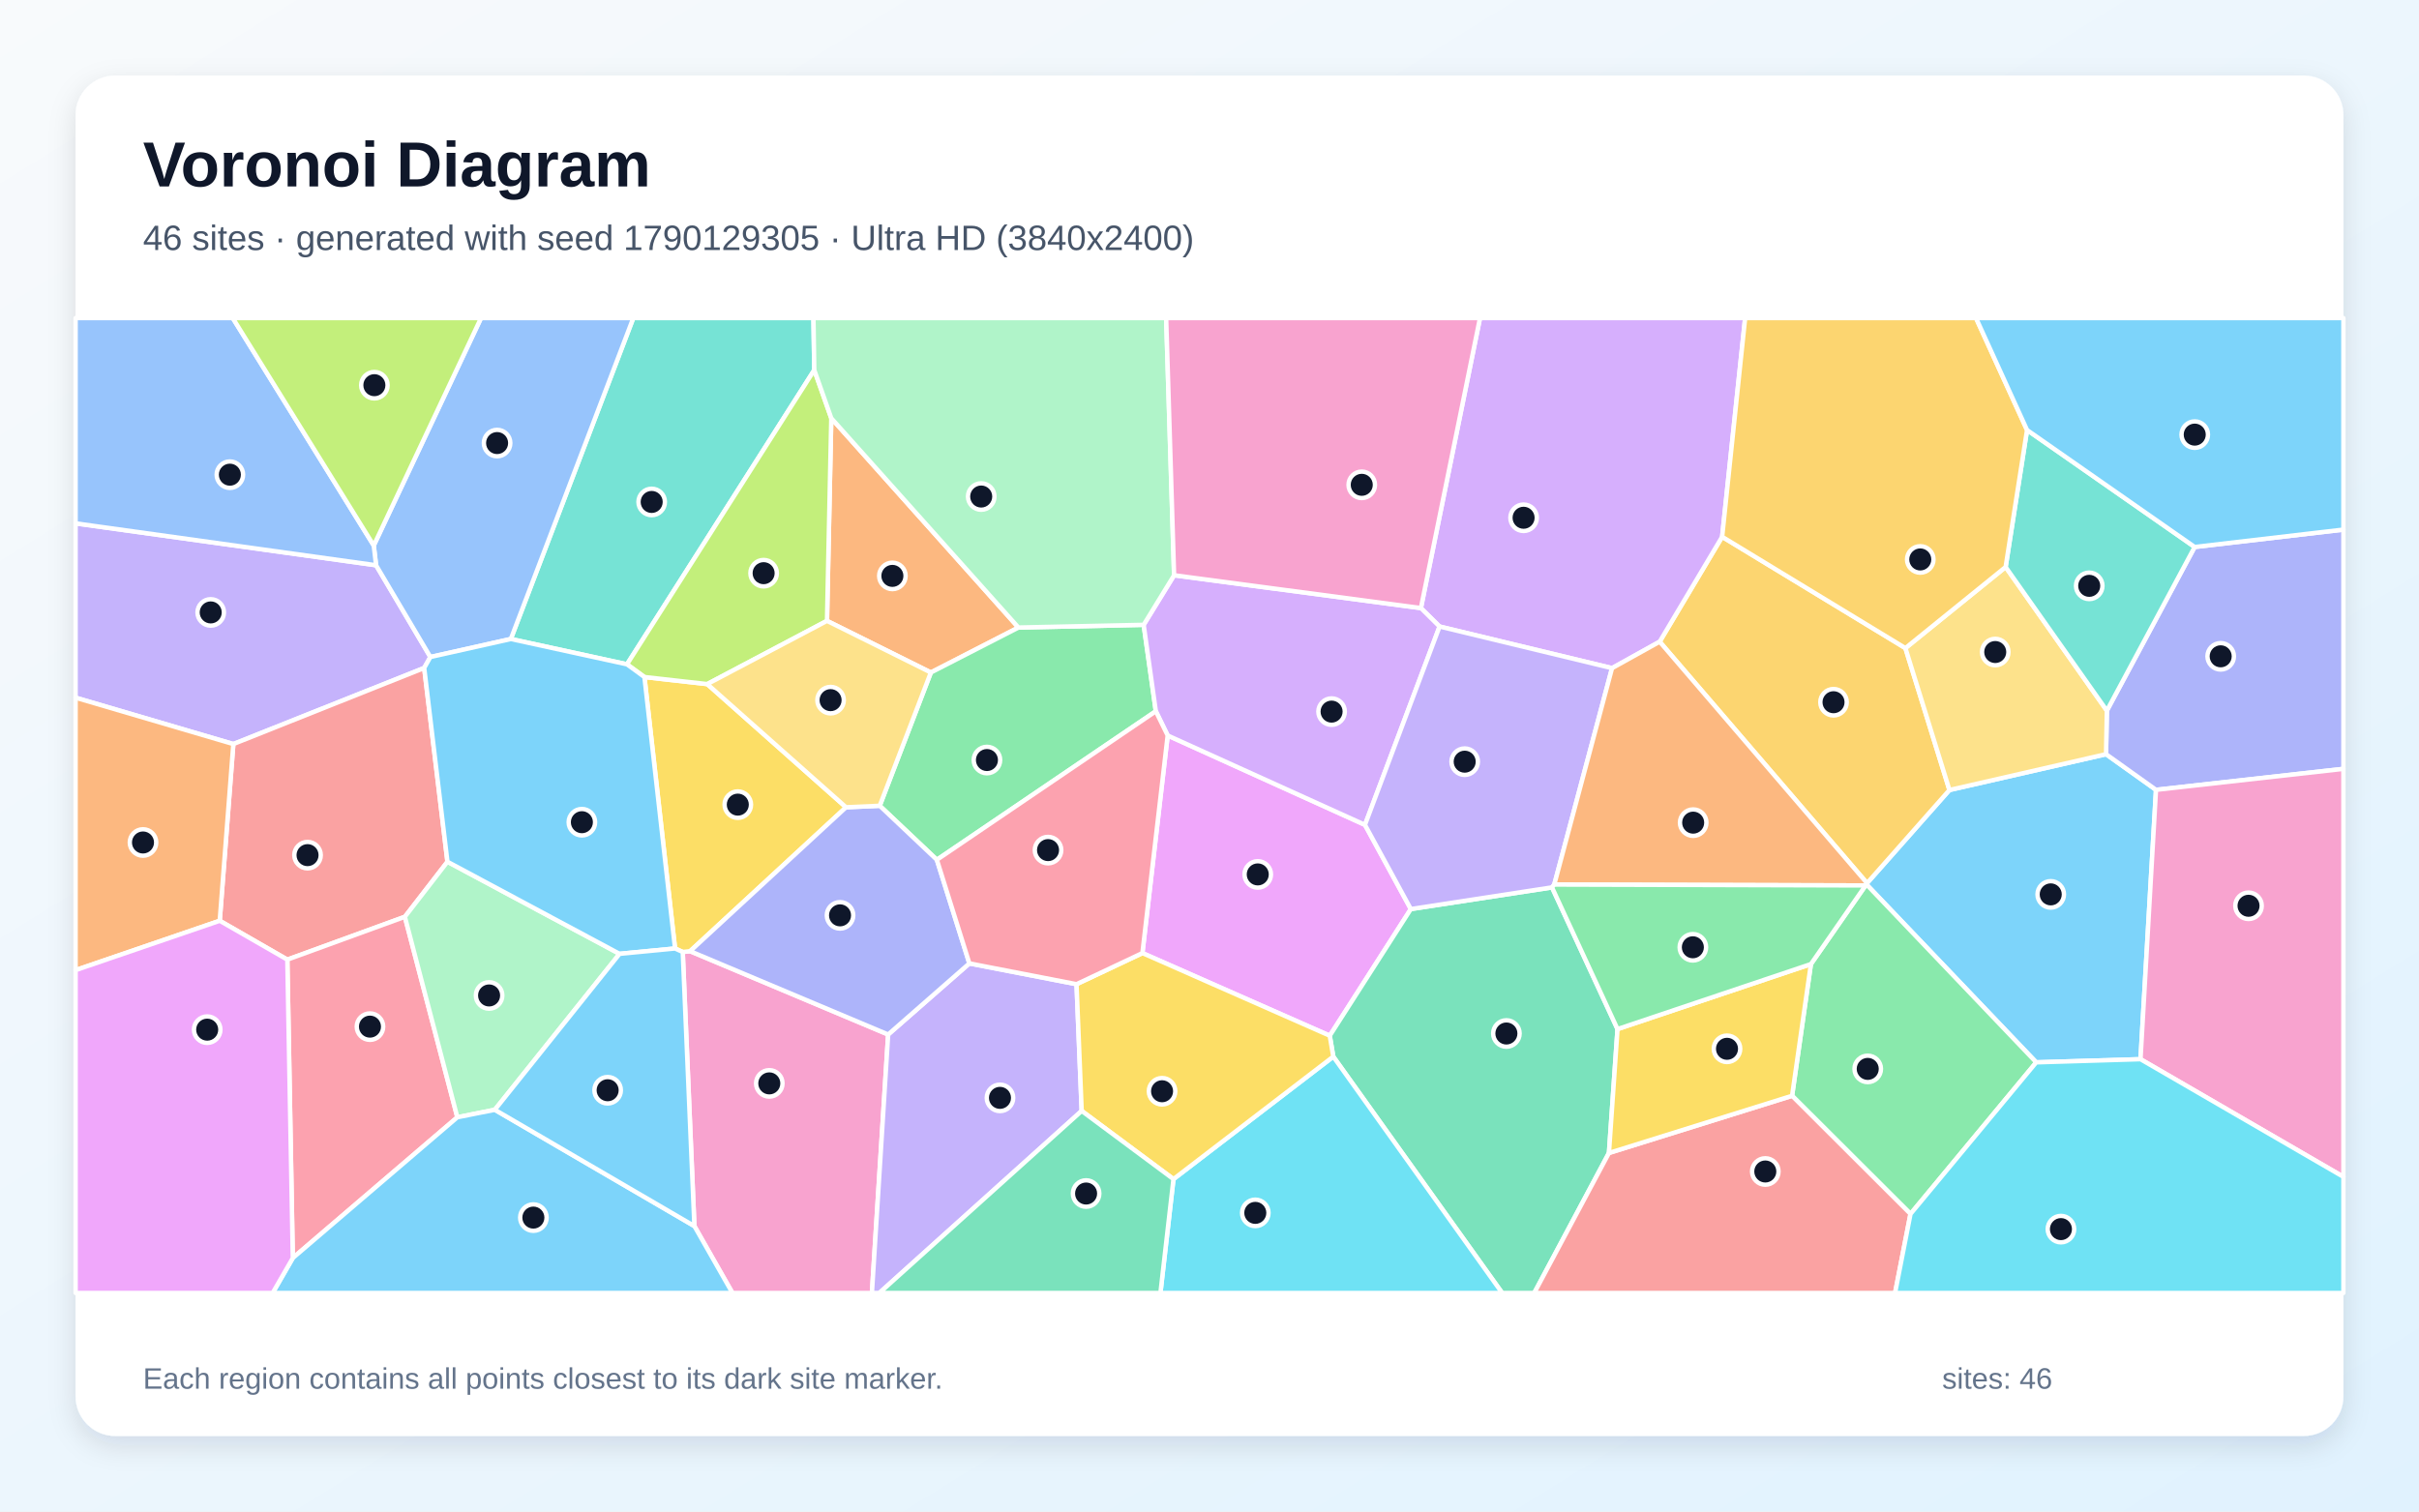
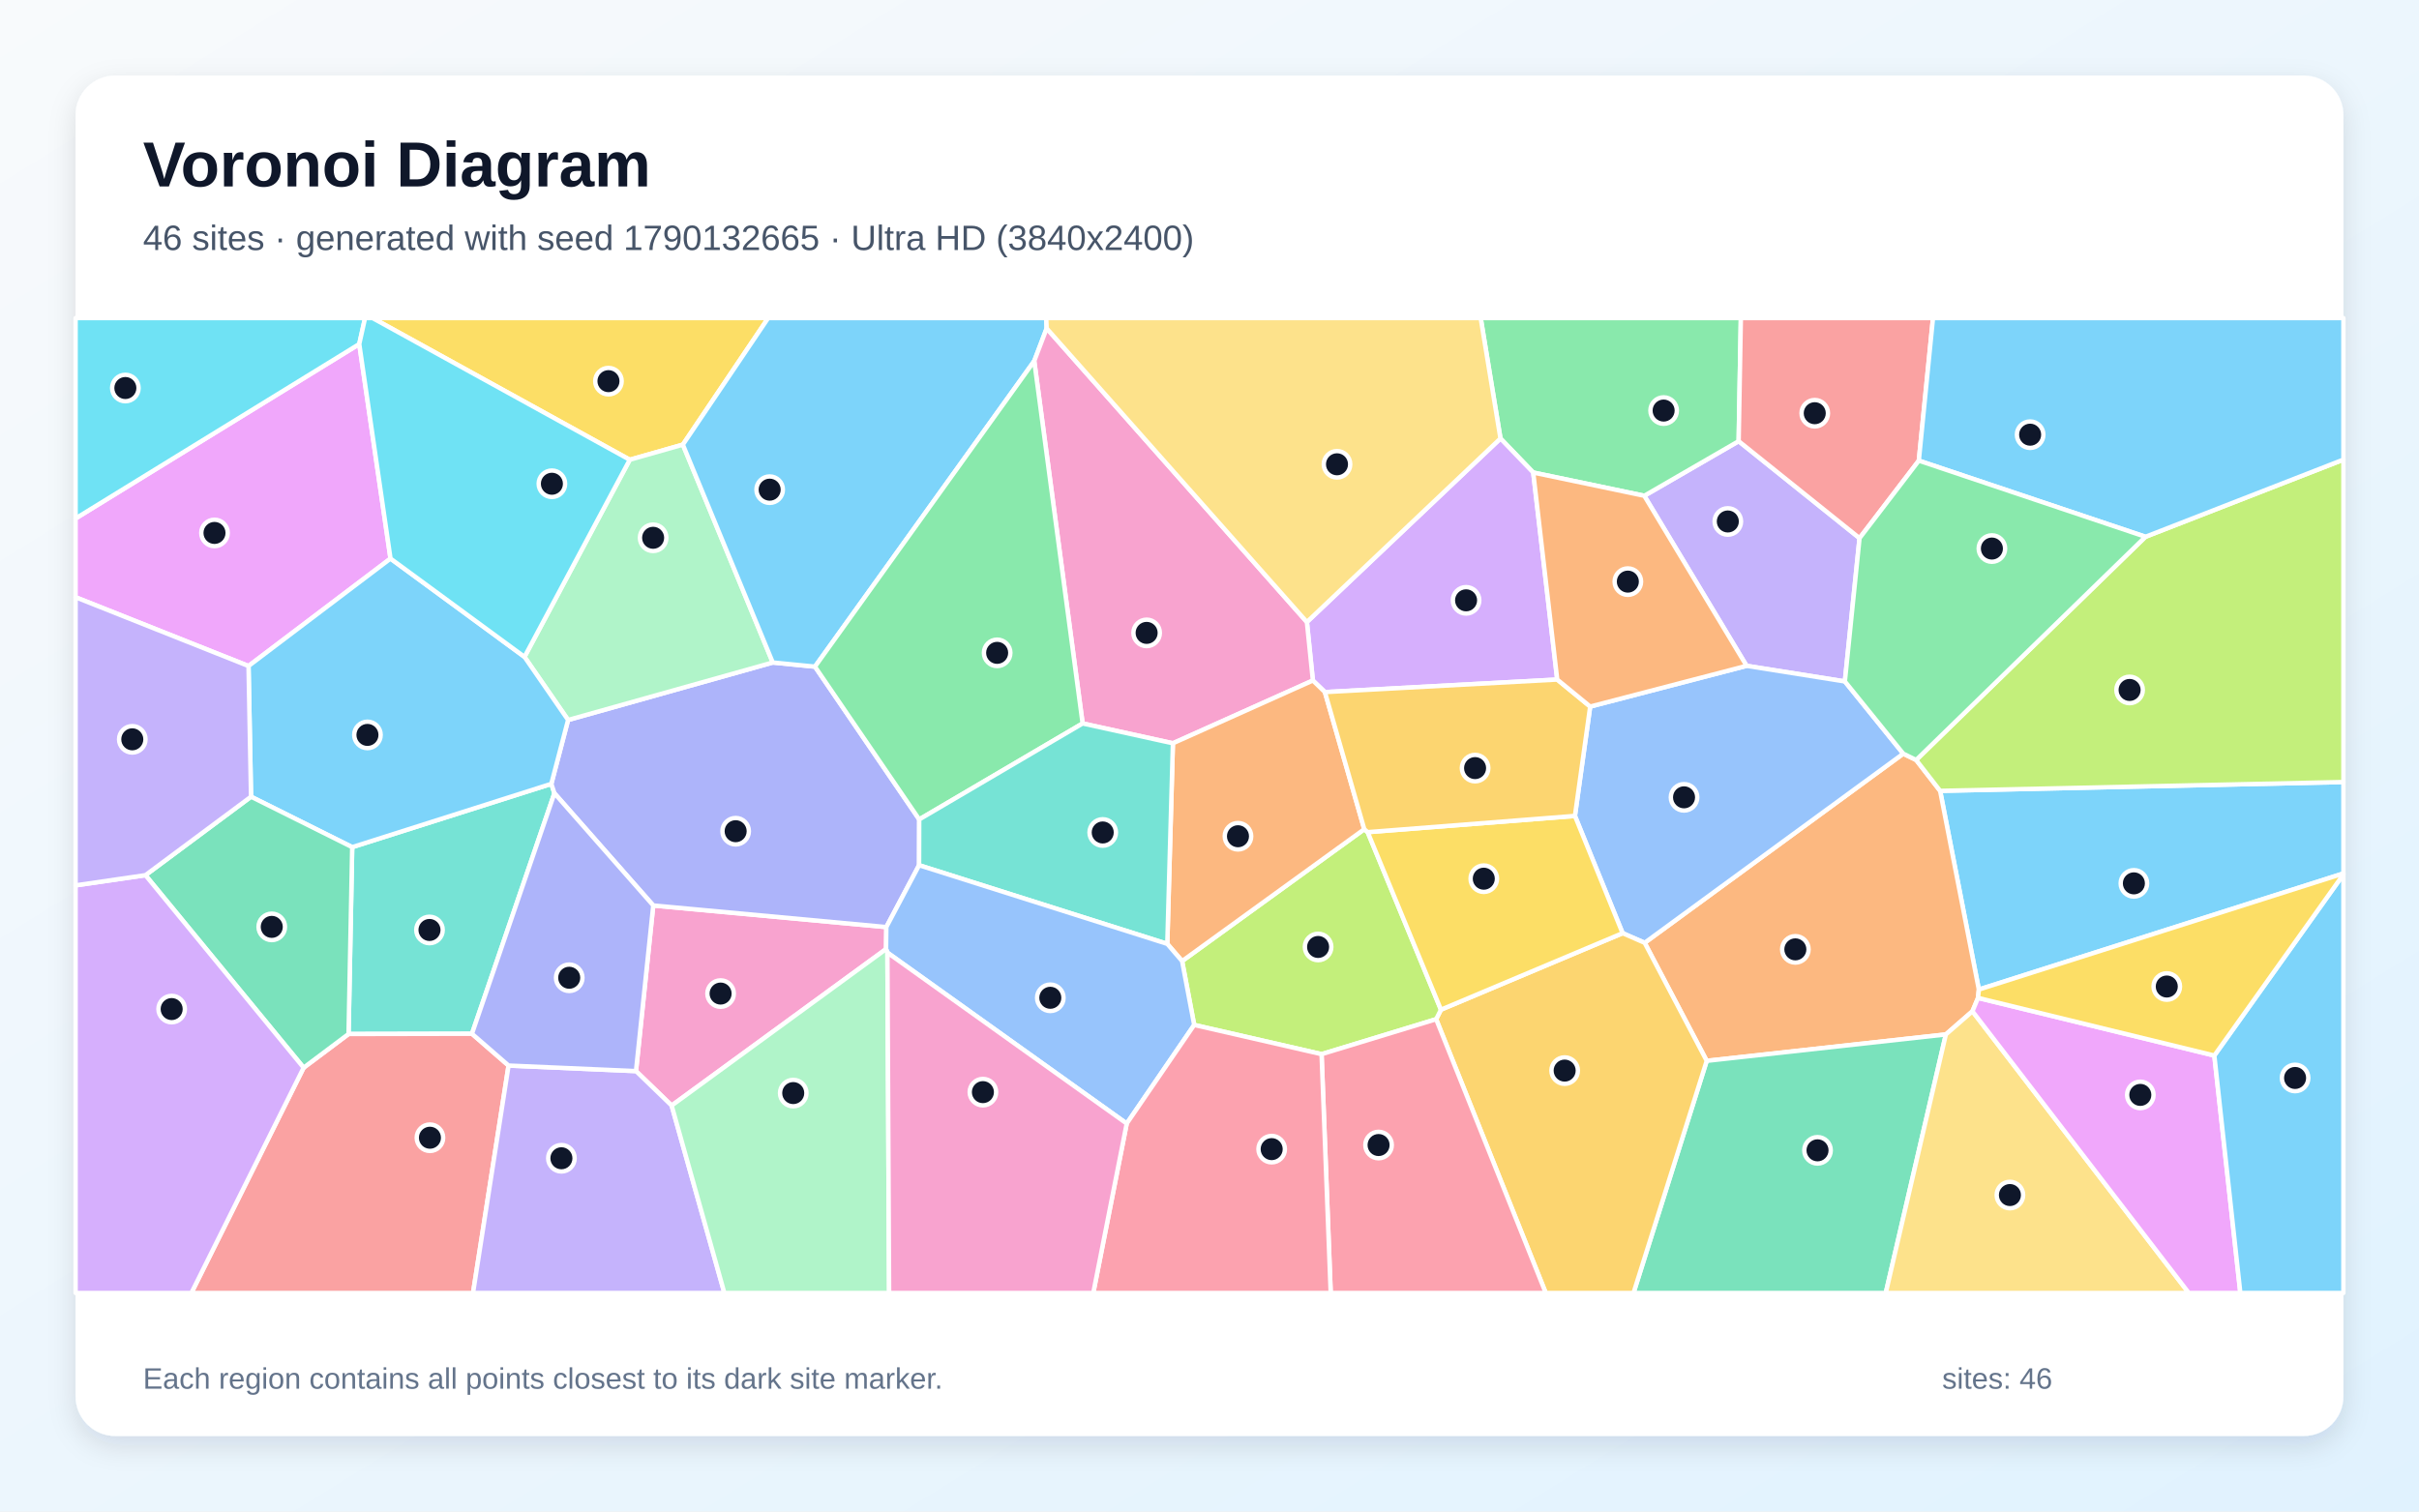
<svg xmlns="http://www.w3.org/2000/svg" width="3840" height="2400" viewBox="0 0 3840 2400" role="img" aria-labelledby="title description">
  <defs>
    <linearGradient id="background" x1="0" y1="0" x2="1" y2="1">
      <stop stop-color="#F8FAFC" />
      <stop offset="1" stop-color="#E0F2FE" />
    </linearGradient>
    <filter id="shadow" x="-5%" y="-5%" width="110%" height="110%">
      <feDropShadow dx="0" dy="15" stdDeviation="22" flood-color="#0F172A" flood-opacity=".12" />
    </filter>
  </defs>
  <rect width="3840" height="2400" fill="url(#background)" />
  <rect x="120" y="120" width="3600" height="2160" rx="63" fill="#FFFFFF" filter="url(#shadow)" />
  <g font-family="Arial, sans-serif">
    <text x="227" y="296" font-size="101" font-weight="700" fill="#0F172A">Voronoi Diagram</text>
-     <text x="227" y="397" font-size="56" fill="#475569">46 sites · generated with seed 1790129305 · Ultra HD (3840x2400)</text>
+     <text x="227" y="397" font-size="56" fill="#475569">46 sites · generated with seed 1790132665 · Ultra HD (3840x2400)</text>
  </g>
  <g stroke="#FFFFFF" stroke-width="7" stroke-linejoin="round">
-     <polygon points="3397.9,1681.8 3232.4,1686.8 2963.3,1404.7 2963.8,1402.3 3094.6,1254.4 3343.2,1197.5 3422.5,1254.1" fill="#38BDF8" fill-opacity="0.65" />
-     <polygon points="673.4,1060.6 370.4,1181.4 120.0,1107.8 120.0,831.0 597.0,897.5 683.2,1043.2" fill="#A78BFA" fill-opacity="0.65" />
-     <polygon points="1102.3,1946.8 1083.8,1511.6 1095.5,1510.3 1409.9,1642.6 1384.1,2053.0 1162.7,2053.0" fill="#F472B6" fill-opacity="0.65" />
-     <polygon points="1616.7,996.4 1477.7,1067.8 1312.8,985.8 1319.6,664.0" fill="#FB923C" fill-opacity="0.65" />
-     <polygon points="1071.6,1506.0 1023.0,1075.0 1122.7,1086.2 1343.0,1281.8 1095.5,1510.3 1083.8,1511.6" fill="#FACC15" fill-opacity="0.65" />
-     <polygon points="3032.8,1927.5 2844.8,1739.9 2874.7,1530.8 2961.5,1405.9 2963.3,1404.7 3232.4,1686.8" fill="#4ADE80" fill-opacity="0.65" />
-     <polygon points="1292.6,587.5 995.3,1054.8 810.9,1014.6 1005.3,505.0 1291.3,505.0" fill="#2DD4BF" fill-opacity="0.65" />
-     <polygon points="810.9,1014.6 683.2,1043.2 597.0,897.5 593.3,866.2 763.6,505.0 1005.3,505.0" fill="#60A5FA" fill-opacity="0.65" />
-     <polygon points="1813.5,1513.3 1853.6,1167.8 2166.8,1309.7 2239.6,1443.4 2110.9,1644.5" fill="#E879F9" fill-opacity="0.65" />
-     <polygon points="2116.5,1677.7 2110.9,1644.5 2239.6,1443.4 2463.7,1409.0 2567.7,1634.0 2554.1,1830.7 2435.5,2053.0 2384.6,2053.0" fill="#34D399" fill-opacity="0.65" />
-     <polygon points="710.3,1368.3 642.7,1455.7 456.1,1523.7 348.8,1462.0 370.4,1181.4 673.4,1060.6" fill="#F87171" fill-opacity="0.65" />
-     <polygon points="3422.5,1254.1 3343.2,1197.5 3344.5,1128.4 3483.9,868.5 3720.0,840.9 3720.0,1220.8" fill="#818CF8" fill-opacity="0.65" />
-     <polygon points="2634.6,1018.9 2733.8,852.3 3024.7,1029.1 3094.6,1254.4 2963.8,1402.3" fill="#FBBF24" fill-opacity="0.65" />
-     <polygon points="995.3,1054.8 1292.6,587.5 1319.6,664.0 1312.8,985.8 1122.7,1086.2 1023.0,1075.0" fill="#A3E635" fill-opacity="0.65" />
-     <polygon points="2733.8,852.3 2634.6,1018.9 2559.0,1060.9 2285.2,994.8 2255.6,965.5 2349.4,505.0 2770.3,505.0" fill="#C084FC" fill-opacity="0.65" />
-     <polygon points="456.1,1523.7 642.7,1455.7 726.0,1774.0 464.8,1997.5" fill="#FB7185" fill-opacity="0.65" />
-     <polygon points="1862.8,1872.2 2116.5,1677.7 2384.6,2053.0 1842.1,2053.0" fill="#22D3EE" fill-opacity="0.65" />
-     <polygon points="785.5,1762.1 726.0,1774.0 642.7,1455.7 710.3,1368.3 983.5,1514.5" fill="#86EFAC" fill-opacity="0.65" />
-     <polygon points="3183.8,900.3 3344.5,1128.4 3343.2,1197.5 3094.6,1254.4 3024.7,1029.1" fill="#FCD34D" fill-opacity="0.65" />
-     <polygon points="464.8,1997.5 726.0,1774.0 785.5,1762.1 1102.3,1946.8 1162.7,2053.0 432.8,2053.0" fill="#38BDF8" fill-opacity="0.65" />
-     <polygon points="983.5,1514.5 710.3,1368.3 673.4,1060.6 683.2,1043.2 810.9,1014.6 995.3,1054.8 1023.0,1075.0 1071.6,1506.0" fill="#38BDF8" fill-opacity="0.65" />
-     <polygon points="1409.9,1642.6 1538.8,1529.7 1708.9,1562.7 1717.1,1763.9 1395.9,2053.0 1384.1,2053.0" fill="#A78BFA" fill-opacity="0.65" />
-     <polygon points="3397.9,1681.8 3422.5,1254.1 3720.0,1220.8 3720.0,1868.6" fill="#F472B6" fill-opacity="0.65" />
-     <polygon points="120.0,1540.4 120.0,1107.8 370.4,1181.4 348.8,1462.0" fill="#FB923C" fill-opacity="0.65" />
-     <polygon points="1717.1,1763.9 1708.9,1562.7 1813.5,1513.3 2110.9,1644.5 2116.5,1677.7 1862.8,1872.2" fill="#FACC15" fill-opacity="0.65" />
-     <polygon points="1815.5,992.1 1834.8,1129.3 1487.2,1365.2 1396.5,1279.4 1477.7,1067.8 1616.7,996.4" fill="#4ADE80" fill-opacity="0.65" />
-     <polygon points="3483.9,868.5 3344.5,1128.4 3183.8,900.3 3217.8,682.8" fill="#2DD4BF" fill-opacity="0.65" />
-     <polygon points="593.3,866.2 597.0,897.5 120.0,831.0 120.0,505.0 369.5,505.0" fill="#60A5FA" fill-opacity="0.65" />
-     <polygon points="120.0,1540.4 348.8,1462.0 456.1,1523.7 464.8,1997.5 432.8,2053.0 120.0,2053.0" fill="#E879F9" fill-opacity="0.65" />
-     <polygon points="1717.1,1763.9 1862.8,1872.2 1842.1,2053.0 1395.9,2053.0" fill="#34D399" fill-opacity="0.65" />
-     <polygon points="2554.1,1830.7 2844.8,1739.9 3032.8,1927.5 3008.3,2053.0 2435.5,2053.0" fill="#F87171" fill-opacity="0.65" />
-     <polygon points="1396.5,1279.4 1487.2,1365.2 1538.8,1529.7 1409.9,1642.6 1095.5,1510.3 1343.0,1281.8" fill="#818CF8" fill-opacity="0.65" />
-     <polygon points="3217.8,682.8 3183.8,900.3 3024.7,1029.1 2733.8,852.3 2770.3,505.0 3136.8,505.0" fill="#FBBF24" fill-opacity="0.65" />
-     <polygon points="593.3,866.2 369.5,505.0 763.6,505.0" fill="#A3E635" fill-opacity="0.65" />
-     <polygon points="1863.8,913.4 2255.6,965.5 2285.2,994.8 2166.8,1309.7 1853.6,1167.8 1834.8,1129.3 1815.5,992.1" fill="#C084FC" fill-opacity="0.65" />
-     <polygon points="1487.2,1365.2 1834.8,1129.3 1853.6,1167.8 1813.5,1513.3 1708.9,1562.7 1538.8,1529.7" fill="#FB7185" fill-opacity="0.65" />
-     <polygon points="3032.8,1927.5 3232.4,1686.8 3397.9,1681.8 3720.0,1868.6 3720.0,2053.0 3008.3,2053.0" fill="#22D3EE" fill-opacity="0.65" />
-     <polygon points="1863.8,913.4 1815.5,992.1 1616.7,996.4 1319.6,664.0 1292.6,587.5 1291.3,505.0 1851.2,505.0" fill="#86EFAC" fill-opacity="0.65" />
-     <polygon points="1396.5,1279.4 1343.0,1281.8 1122.7,1086.2 1312.8,985.8 1477.7,1067.8" fill="#FCD34D" fill-opacity="0.65" />
-     <polygon points="3483.9,868.5 3217.8,682.8 3136.8,505.0 3720.0,505.0 3720.0,840.9" fill="#38BDF8" fill-opacity="0.65" />
-     <polygon points="785.5,1762.1 983.5,1514.5 1071.6,1506.0 1083.8,1511.6 1102.3,1946.8" fill="#38BDF8" fill-opacity="0.65" />
-     <polygon points="2285.2,994.8 2559.0,1060.9 2467.3,1404.5 2463.7,1409.0 2239.6,1443.4 2166.8,1309.7" fill="#A78BFA" fill-opacity="0.65" />
-     <polygon points="2255.6,965.5 1863.8,913.4 1851.2,505.0 2349.4,505.0" fill="#F472B6" fill-opacity="0.65" />
-     <polygon points="2961.5,1405.9 2467.3,1404.5 2559.0,1060.9 2634.6,1018.9 2963.8,1402.3 2963.3,1404.7" fill="#FB923C" fill-opacity="0.65" />
-     <polygon points="2554.1,1830.7 2567.7,1634.0 2874.7,1530.8 2844.8,1739.9" fill="#FACC15" fill-opacity="0.65" />
-     <polygon points="2567.7,1634.0 2463.7,1409.0 2467.3,1404.5 2961.5,1405.9 2874.7,1530.8" fill="#4ADE80" fill-opacity="0.65" />
+     <polygon points="3141.3,1571.2 3079.8,1255.7 3720.0,1241.7 3720.0,1386.9" fill="#38BDF8" fill-opacity="0.65" />
+     <polygon points="2928.6,1082.0 2772.6,1057.2 2610.2,787.2 2760.0,700.5 2951.9,854.5" fill="#A78BFA" fill-opacity="0.65" />
+     <polygon points="1066.2,1755.4 1009.6,1700.7 1037.0,1437.7 1407.0,1472.0 1406.6,1506.9" fill="#F472B6" fill-opacity="0.65" />
+     <polygon points="3140.0,1584.5 3131.1,1605.7 3088.9,1642.5 2709.3,1684.4 2610.8,1497.0 3021.3,1196.7 3041.8,1206.7 3079.8,1255.7 3141.3,1571.2" fill="#FB923C" fill-opacity="0.65" />
+     <polygon points="1084.0,706.0 999.7,730.0 591.4,505.0 1219.4,505.0" fill="#FACC15" fill-opacity="0.65" />
+     <polygon points="2433.9,750.3 2381.9,696.2 2350.5,505.0 2763.5,505.0 2760.0,700.5 2610.2,787.2" fill="#4ADE80" fill-opacity="0.65" />
+     <polygon points="749.2,1641.4 553.3,1641.8 559.1,1345.1 875.2,1244.6 880.1,1259.5" fill="#2DD4BF" fill-opacity="0.65" />
+     <polygon points="3021.3,1196.7 2610.8,1497.0 2575.8,1481.7 2500.1,1295.5 2524.3,1121.9 2772.6,1057.2 2928.6,1082.0" fill="#60A5FA" fill-opacity="0.65" />
+     <polygon points="570.3,546.3 619.9,886.9 394.5,1057.5 120.0,948.3 120.0,823.2" fill="#E879F9" fill-opacity="0.65" />
+     <polygon points="2709.3,1684.4 3088.9,1642.5 2993.5,2053.0 2593.1,2053.0" fill="#34D399" fill-opacity="0.65" />
+     <polygon points="482.0,1695.3 553.3,1641.8 749.2,1641.4 807.3,1691.9 750.9,2053.0 303.8,2053.0" fill="#F87171" fill-opacity="0.65" />
+     <polygon points="901.8,1143.2 1226.7,1051.9 1293.7,1058.5 1459.2,1301.1 1459.0,1373.8 1407.0,1472.0 1037.0,1437.7 880.1,1259.5 875.2,1244.6" fill="#818CF8" fill-opacity="0.65" />
+     <polygon points="2279.8,1618.3 2287.4,1603.2 2575.8,1481.7 2610.8,1497.0 2709.3,1684.4 2593.1,2053.0 2453.8,2053.0" fill="#FBBF24" fill-opacity="0.65" />
+     <polygon points="2097.9,1673.8 1895.7,1627.4 1876.5,1526.0 2165.7,1316.6 2171.1,1321.3 2287.4,1603.2 2279.8,1618.3" fill="#A3E635" fill-opacity="0.65" />
+     <polygon points="2472.0,1079.0 2103.2,1098.9 2084.1,1080.5 2074.6,987.7 2381.9,696.2 2433.9,750.3" fill="#C084FC" fill-opacity="0.65" />
+     <polygon points="2097.9,1673.8 2279.8,1618.3 2453.8,2053.0 2112.4,2053.0" fill="#FB7185" fill-opacity="0.65" />
+     <polygon points="570.3,546.3 120.0,823.2 120.0,505.0 579.5,505.0" fill="#22D3EE" fill-opacity="0.65" />
+     <polygon points="1226.7,1051.9 901.8,1143.2 832.6,1043.0 999.7,730.0 1084.0,706.0" fill="#86EFAC" fill-opacity="0.65" />
+     <polygon points="3088.9,1642.5 3131.1,1605.7 3474.6,2053.0 2993.5,2053.0" fill="#FCD34D" fill-opacity="0.65" />
+     <polygon points="1661.5,521.4 1641.8,573.2 1293.7,1058.5 1226.7,1051.9 1084.0,706.0 1219.4,505.0 1660.8,505.0" fill="#38BDF8" fill-opacity="0.65" />
+     <polygon points="832.6,1043.0 901.8,1143.2 875.2,1244.6 559.1,1345.1 398.5,1265.0 394.5,1057.5 619.9,886.9" fill="#38BDF8" fill-opacity="0.65" />
+     <polygon points="807.3,1691.9 1009.6,1700.7 1066.2,1755.4 1149.9,2053.0 750.9,2053.0" fill="#A78BFA" fill-opacity="0.65" />
+     <polygon points="2074.6,987.7 2084.1,1080.5 1861.9,1180.2 1718.6,1148.7 1641.8,573.2 1661.5,521.4" fill="#F472B6" fill-opacity="0.65" />
+     <polygon points="1853.0,1498.7 1861.9,1180.2 2084.1,1080.5 2103.2,1098.9 2165.7,1316.6 1876.5,1526.0" fill="#FB923C" fill-opacity="0.65" />
+     <polygon points="2287.4,1603.2 2171.1,1321.3 2500.1,1295.5 2575.8,1481.7" fill="#FACC15" fill-opacity="0.65" />
+     <polygon points="1718.6,1148.7 1459.2,1301.1 1293.7,1058.5 1641.8,573.2" fill="#4ADE80" fill-opacity="0.65" />
+     <polygon points="1718.6,1148.7 1861.9,1180.2 1853.0,1498.7 1459.0,1373.8 1459.2,1301.1" fill="#2DD4BF" fill-opacity="0.65" />
+     <polygon points="1408.7,1512.6 1406.6,1506.9 1407.0,1472.0 1459.0,1373.8 1853.0,1498.7 1876.5,1526.0 1895.7,1627.4 1788.6,1784.0" fill="#60A5FA" fill-opacity="0.65" />
+     <polygon points="3131.1,1605.7 3140.0,1584.5 3515.1,1676.0 3556.4,2053.0 3474.6,2053.0" fill="#E879F9" fill-opacity="0.65" />
+     <polygon points="482.0,1695.3 230.9,1389.6 398.5,1265.0 559.1,1345.1 553.3,1641.8" fill="#34D399" fill-opacity="0.65" />
+     <polygon points="3046.0,731.4 2951.9,854.5 2760.0,700.5 2763.5,505.0 3068.5,505.0" fill="#F87171" fill-opacity="0.65" />
+     <polygon points="807.3,1691.9 749.2,1641.4 880.1,1259.5 1037.0,1437.7 1009.6,1700.7" fill="#818CF8" fill-opacity="0.65" />
+     <polygon points="2171.1,1321.3 2165.7,1316.6 2103.2,1098.9 2472.0,1079.0 2524.3,1121.9 2500.1,1295.5" fill="#FBBF24" fill-opacity="0.65" />
+     <polygon points="3079.8,1255.7 3041.8,1206.7 3405.8,852.3 3720.0,729.8 3720.0,1241.7" fill="#A3E635" fill-opacity="0.65" />
+     <polygon points="120.0,1405.8 230.9,1389.6 482.0,1695.3 303.8,2053.0 120.0,2053.0" fill="#C084FC" fill-opacity="0.65" />
+     <polygon points="1788.6,1784.0 1895.7,1627.4 2097.9,1673.8 2112.4,2053.0 1735.5,2053.0" fill="#FB7185" fill-opacity="0.65" />
+     <polygon points="999.7,730.0 832.6,1043.0 619.9,886.9 570.3,546.3 579.5,505.0 591.4,505.0" fill="#22D3EE" fill-opacity="0.65" />
+     <polygon points="1066.2,1755.4 1406.6,1506.9 1408.7,1512.6 1411.4,2053.0 1149.9,2053.0" fill="#86EFAC" fill-opacity="0.65" />
+     <polygon points="2074.6,987.7 1661.5,521.4 1660.8,505.0 2350.5,505.0 2381.9,696.2" fill="#FCD34D" fill-opacity="0.65" />
+     <polygon points="3515.1,1676.0 3720.0,1388.3 3720.0,2053.0 3556.4,2053.0" fill="#38BDF8" fill-opacity="0.65" />
+     <polygon points="3405.8,852.3 3046.0,731.4 3068.5,505.0 3720.0,505.0 3720.0,729.8" fill="#38BDF8" fill-opacity="0.65" />
+     <polygon points="394.5,1057.5 398.5,1265.0 230.9,1389.6 120.0,1405.8 120.0,948.3" fill="#A78BFA" fill-opacity="0.65" />
+     <polygon points="1408.7,1512.6 1788.6,1784.0 1735.5,2053.0 1411.4,2053.0" fill="#F472B6" fill-opacity="0.65" />
+     <polygon points="2524.3,1121.9 2472.0,1079.0 2433.9,750.3 2610.2,787.2 2772.6,1057.2" fill="#FB923C" fill-opacity="0.65" />
+     <polygon points="3515.1,1676.0 3140.0,1584.5 3141.3,1571.2 3720.0,1386.9 3720.0,1388.3" fill="#FACC15" fill-opacity="0.65" />
+     <polygon points="3405.8,852.3 3041.8,1206.7 3021.3,1196.7 2928.6,1082.0 2951.9,854.5 3046.0,731.4" fill="#4ADE80" fill-opacity="0.65" />
  </g>
  <g>
-     <circle cx="3255.4" cy="1420.1" r="21" fill="#0F172A" stroke="#FFFFFF" stroke-width="7" />
-     <circle cx="334.5" cy="972.4" r="21" fill="#0F172A" stroke="#FFFFFF" stroke-width="7" />
-     <circle cx="1221.2" cy="1720.2" r="21" fill="#0F172A" stroke="#FFFFFF" stroke-width="7" />
-     <circle cx="1416.6" cy="914.4" r="21" fill="#0F172A" stroke="#FFFFFF" stroke-width="7" />
-     <circle cx="1171.2" cy="1277.6" r="21" fill="#0F172A" stroke="#FFFFFF" stroke-width="7" />
-     <circle cx="2964.9" cy="1697.2" r="21" fill="#0F172A" stroke="#FFFFFF" stroke-width="7" />
-     <circle cx="1034.5" cy="797.0" r="21" fill="#0F172A" stroke="#FFFFFF" stroke-width="7" />
-     <circle cx="789.1" cy="703.5" r="21" fill="#0F172A" stroke="#FFFFFF" stroke-width="7" />
-     <circle cx="1996.6" cy="1388.4" r="21" fill="#0F172A" stroke="#FFFFFF" stroke-width="7" />
-     <circle cx="2391.3" cy="1641.0" r="21" fill="#0F172A" stroke="#FFFFFF" stroke-width="7" />
-     <circle cx="488.2" cy="1357.8" r="21" fill="#0F172A" stroke="#FFFFFF" stroke-width="7" />
-     <circle cx="3525.2" cy="1042.1" r="21" fill="#0F172A" stroke="#FFFFFF" stroke-width="7" />
-     <circle cx="2910.6" cy="1115.0" r="21" fill="#0F172A" stroke="#FFFFFF" stroke-width="7" />
-     <circle cx="1212.2" cy="910.1" r="21" fill="#0F172A" stroke="#FFFFFF" stroke-width="7" />
-     <circle cx="2418.6" cy="822.1" r="21" fill="#0F172A" stroke="#FFFFFF" stroke-width="7" />
-     <circle cx="587.3" cy="1630.1" r="21" fill="#0F172A" stroke="#FFFFFF" stroke-width="7" />
-     <circle cx="1992.7" cy="1925.8" r="21" fill="#0F172A" stroke="#FFFFFF" stroke-width="7" />
-     <circle cx="776.4" cy="1580.6" r="21" fill="#0F172A" stroke="#FFFFFF" stroke-width="7" />
-     <circle cx="3167.3" cy="1035.3" r="21" fill="#0F172A" stroke="#FFFFFF" stroke-width="7" />
-     <circle cx="846.7" cy="1933.3" r="21" fill="#0F172A" stroke="#FFFFFF" stroke-width="7" />
-     <circle cx="923.7" cy="1305.5" r="21" fill="#0F172A" stroke="#FFFFFF" stroke-width="7" />
-     <circle cx="1587.4" cy="1743.2" r="21" fill="#0F172A" stroke="#FFFFFF" stroke-width="7" />
-     <circle cx="3569.4" cy="1438.2" r="21" fill="#0F172A" stroke="#FFFFFF" stroke-width="7" />
-     <circle cx="227.0" cy="1337.7" r="21" fill="#0F172A" stroke="#FFFFFF" stroke-width="7" />
-     <circle cx="1844.7" cy="1732.7" r="21" fill="#0F172A" stroke="#FFFFFF" stroke-width="7" />
-     <circle cx="1566.7" cy="1206.8" r="21" fill="#0F172A" stroke="#FFFFFF" stroke-width="7" />
-     <circle cx="3316.5" cy="930.2" r="21" fill="#0F172A" stroke="#FFFFFF" stroke-width="7" />
-     <circle cx="364.9" cy="753.7" r="21" fill="#0F172A" stroke="#FFFFFF" stroke-width="7" />
-     <circle cx="328.9" cy="1634.9" r="21" fill="#0F172A" stroke="#FFFFFF" stroke-width="7" />
-     <circle cx="1724.1" cy="1895.1" r="21" fill="#0F172A" stroke="#FFFFFF" stroke-width="7" />
-     <circle cx="2802.3" cy="1860.1" r="21" fill="#0F172A" stroke="#FFFFFF" stroke-width="7" />
-     <circle cx="1333.5" cy="1453.4" r="21" fill="#0F172A" stroke="#FFFFFF" stroke-width="7" />
-     <circle cx="3048.3" cy="888.3" r="21" fill="#0F172A" stroke="#FFFFFF" stroke-width="7" />
-     <circle cx="594.3" cy="611.6" r="21" fill="#0F172A" stroke="#FFFFFF" stroke-width="7" />
-     <circle cx="2113.8" cy="1129.9" r="21" fill="#0F172A" stroke="#FFFFFF" stroke-width="7" />
-     <circle cx="1663.7" cy="1349.8" r="21" fill="#0F172A" stroke="#FFFFFF" stroke-width="7" />
-     <circle cx="3271.6" cy="1951.6" r="21" fill="#0F172A" stroke="#FFFFFF" stroke-width="7" />
-     <circle cx="1557.6" cy="788.4" r="21" fill="#0F172A" stroke="#FFFFFF" stroke-width="7" />
-     <circle cx="1318.5" cy="1111.7" r="21" fill="#0F172A" stroke="#FFFFFF" stroke-width="7" />
-     <circle cx="3484.0" cy="690.1" r="21" fill="#0F172A" stroke="#FFFFFF" stroke-width="7" />
-     <circle cx="964.6" cy="1731.1" r="21" fill="#0F172A" stroke="#FFFFFF" stroke-width="7" />
-     <circle cx="2325.1" cy="1209.4" r="21" fill="#0F172A" stroke="#FFFFFF" stroke-width="7" />
-     <circle cx="2161.7" cy="769.8" r="21" fill="#0F172A" stroke="#FFFFFF" stroke-width="7" />
-     <circle cx="2687.8" cy="1306.2" r="21" fill="#0F172A" stroke="#FFFFFF" stroke-width="7" />
-     <circle cx="2741.5" cy="1665.3" r="21" fill="#0F172A" stroke="#FFFFFF" stroke-width="7" />
-     <circle cx="2687.3" cy="1504.1" r="21" fill="#0F172A" stroke="#FFFFFF" stroke-width="7" />
+     <circle cx="3387.4" cy="1402.6" r="21" fill="#0F172A" stroke="#FFFFFF" stroke-width="7" />
+     <circle cx="2742.8" cy="828.0" r="21" fill="#0F172A" stroke="#FFFFFF" stroke-width="7" />
+     <circle cx="1143.9" cy="1577.6" r="21" fill="#0F172A" stroke="#FFFFFF" stroke-width="7" />
+     <circle cx="2850.0" cy="1507.4" r="21" fill="#0F172A" stroke="#FFFFFF" stroke-width="7" />
+     <circle cx="965.9" cy="605.2" r="21" fill="#0F172A" stroke="#FFFFFF" stroke-width="7" />
+     <circle cx="2640.9" cy="651.9" r="21" fill="#0F172A" stroke="#FFFFFF" stroke-width="7" />
+     <circle cx="681.8" cy="1476.6" r="21" fill="#0F172A" stroke="#FFFFFF" stroke-width="7" />
+     <circle cx="2673.3" cy="1266.0" r="21" fill="#0F172A" stroke="#FFFFFF" stroke-width="7" />
+     <circle cx="340.5" cy="846.2" r="21" fill="#0F172A" stroke="#FFFFFF" stroke-width="7" />
+     <circle cx="2885.2" cy="1826.5" r="21" fill="#0F172A" stroke="#FFFFFF" stroke-width="7" />
+     <circle cx="682.5" cy="1806.5" r="21" fill="#0F172A" stroke="#FFFFFF" stroke-width="7" />
+     <circle cx="1167.8" cy="1319.8" r="21" fill="#0F172A" stroke="#FFFFFF" stroke-width="7" />
+     <circle cx="2483.8" cy="1699.9" r="21" fill="#0F172A" stroke="#FFFFFF" stroke-width="7" />
+     <circle cx="2092.4" cy="1503.6" r="21" fill="#0F172A" stroke="#FFFFFF" stroke-width="7" />
+     <circle cx="2327.3" cy="953.2" r="21" fill="#0F172A" stroke="#FFFFFF" stroke-width="7" />
+     <circle cx="2188.4" cy="1818.1" r="21" fill="#0F172A" stroke="#FFFFFF" stroke-width="7" />
+     <circle cx="199.0" cy="616.1" r="21" fill="#0F172A" stroke="#FFFFFF" stroke-width="7" />
+     <circle cx="1036.8" cy="853.9" r="21" fill="#0F172A" stroke="#FFFFFF" stroke-width="7" />
+     <circle cx="3190.6" cy="1897.5" r="21" fill="#0F172A" stroke="#FFFFFF" stroke-width="7" />
+     <circle cx="1221.8" cy="777.5" r="21" fill="#0F172A" stroke="#FFFFFF" stroke-width="7" />
+     <circle cx="583.3" cy="1166.9" r="21" fill="#0F172A" stroke="#FFFFFF" stroke-width="7" />
+     <circle cx="891.2" cy="1839.1" r="21" fill="#0F172A" stroke="#FFFFFF" stroke-width="7" />
+     <circle cx="1820.2" cy="1004.9" r="21" fill="#0F172A" stroke="#FFFFFF" stroke-width="7" />
+     <circle cx="1965.2" cy="1327.8" r="21" fill="#0F172A" stroke="#FFFFFF" stroke-width="7" />
+     <circle cx="2355.4" cy="1395.2" r="21" fill="#0F172A" stroke="#FFFFFF" stroke-width="7" />
+     <circle cx="1582.9" cy="1036.6" r="21" fill="#0F172A" stroke="#FFFFFF" stroke-width="7" />
+     <circle cx="1750.5" cy="1321.8" r="21" fill="#0F172A" stroke="#FFFFFF" stroke-width="7" />
+     <circle cx="1667.3" cy="1584.3" r="21" fill="#0F172A" stroke="#FFFFFF" stroke-width="7" />
+     <circle cx="3397.6" cy="1738.5" r="21" fill="#0F172A" stroke="#FFFFFF" stroke-width="7" />
+     <circle cx="431.4" cy="1471.7" r="21" fill="#0F172A" stroke="#FFFFFF" stroke-width="7" />
+     <circle cx="2880.8" cy="656.1" r="21" fill="#0F172A" stroke="#FFFFFF" stroke-width="7" />
+     <circle cx="903.6" cy="1552.5" r="21" fill="#0F172A" stroke="#FFFFFF" stroke-width="7" />
+     <circle cx="2341.6" cy="1219.6" r="21" fill="#0F172A" stroke="#FFFFFF" stroke-width="7" />
+     <circle cx="3380.6" cy="1095.5" r="21" fill="#0F172A" stroke="#FFFFFF" stroke-width="7" />
+     <circle cx="272.5" cy="1602.2" r="21" fill="#0F172A" stroke="#FFFFFF" stroke-width="7" />
+     <circle cx="2018.7" cy="1824.6" r="21" fill="#0F172A" stroke="#FFFFFF" stroke-width="7" />
+     <circle cx="876.1" cy="768.1" r="21" fill="#0F172A" stroke="#FFFFFF" stroke-width="7" />
+     <circle cx="1259.2" cy="1735.6" r="21" fill="#0F172A" stroke="#FFFFFF" stroke-width="7" />
+     <circle cx="2122.4" cy="737.2" r="21" fill="#0F172A" stroke="#FFFFFF" stroke-width="7" />
+     <circle cx="3643.3" cy="1711.6" r="21" fill="#0F172A" stroke="#FFFFFF" stroke-width="7" />
+     <circle cx="3222.7" cy="690.2" r="21" fill="#0F172A" stroke="#FFFFFF" stroke-width="7" />
+     <circle cx="210.0" cy="1173.9" r="21" fill="#0F172A" stroke="#FFFFFF" stroke-width="7" />
+     <circle cx="1560.3" cy="1734.1" r="21" fill="#0F172A" stroke="#FFFFFF" stroke-width="7" />
+     <circle cx="2584.1" cy="923.5" r="21" fill="#0F172A" stroke="#FFFFFF" stroke-width="7" />
+     <circle cx="3439.6" cy="1566.4" r="21" fill="#0F172A" stroke="#FFFFFF" stroke-width="7" />
+     <circle cx="3162.0" cy="871.0" r="21" fill="#0F172A" stroke="#FFFFFF" stroke-width="7" />
  </g>
  <g font-family="Arial, sans-serif" font-size="47" fill="#64748B">
    <text x="227" y="2205">Each region contains all points closest to its dark site marker.</text>
    <text x="3083" y="2205">sites: 46</text>
  </g>
</svg>
